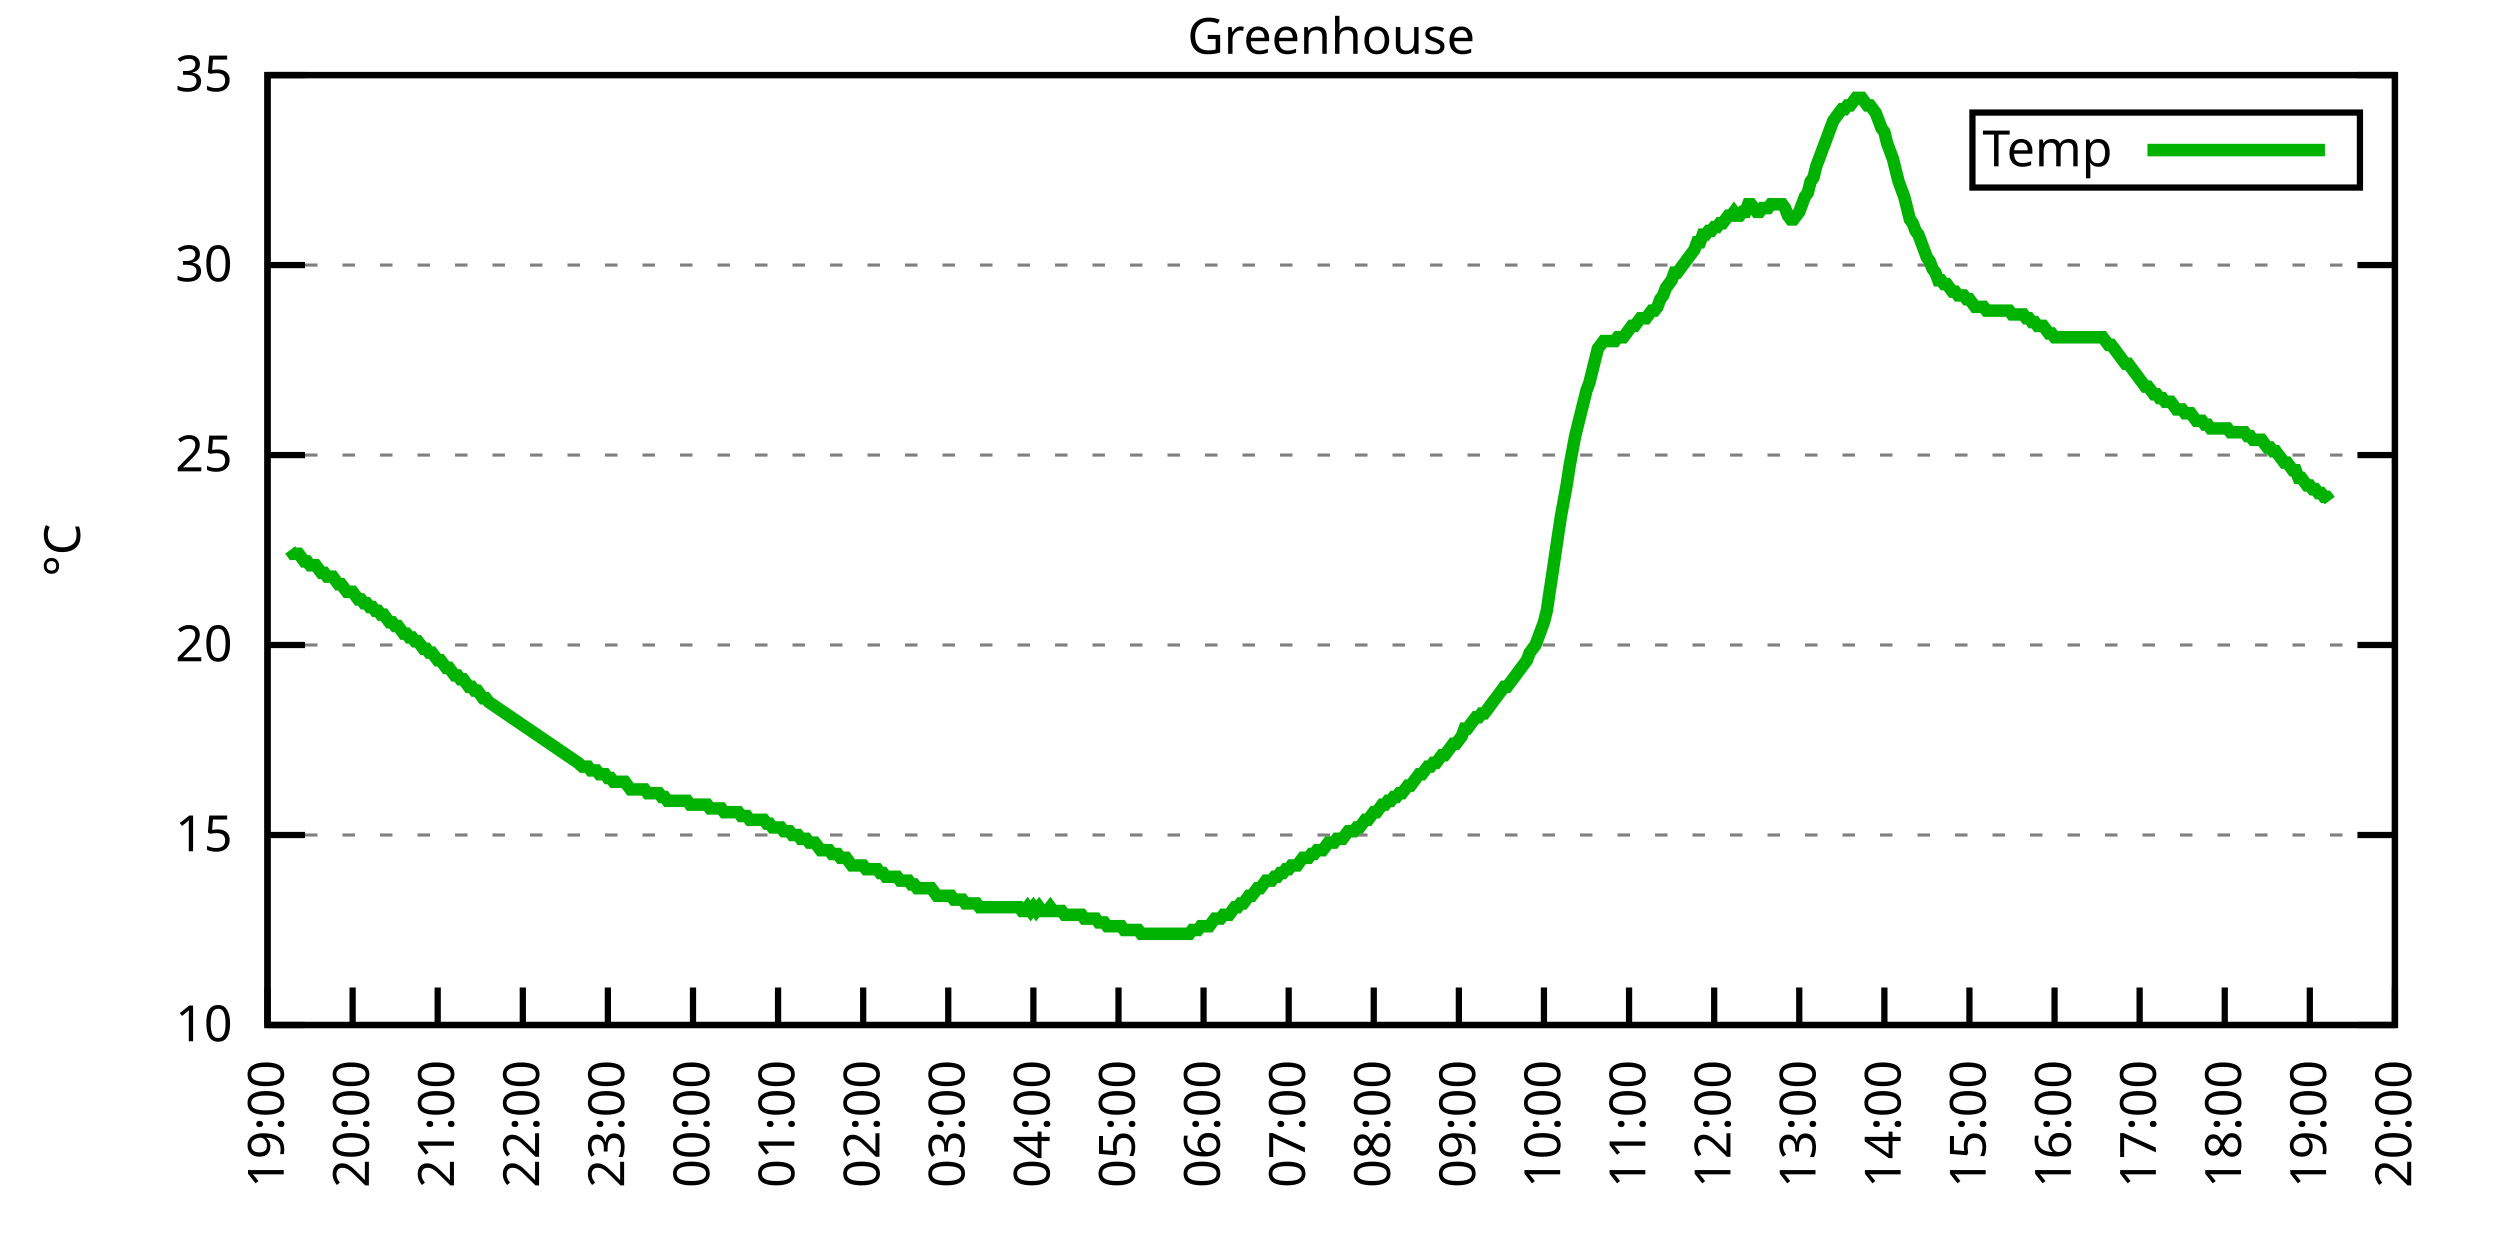
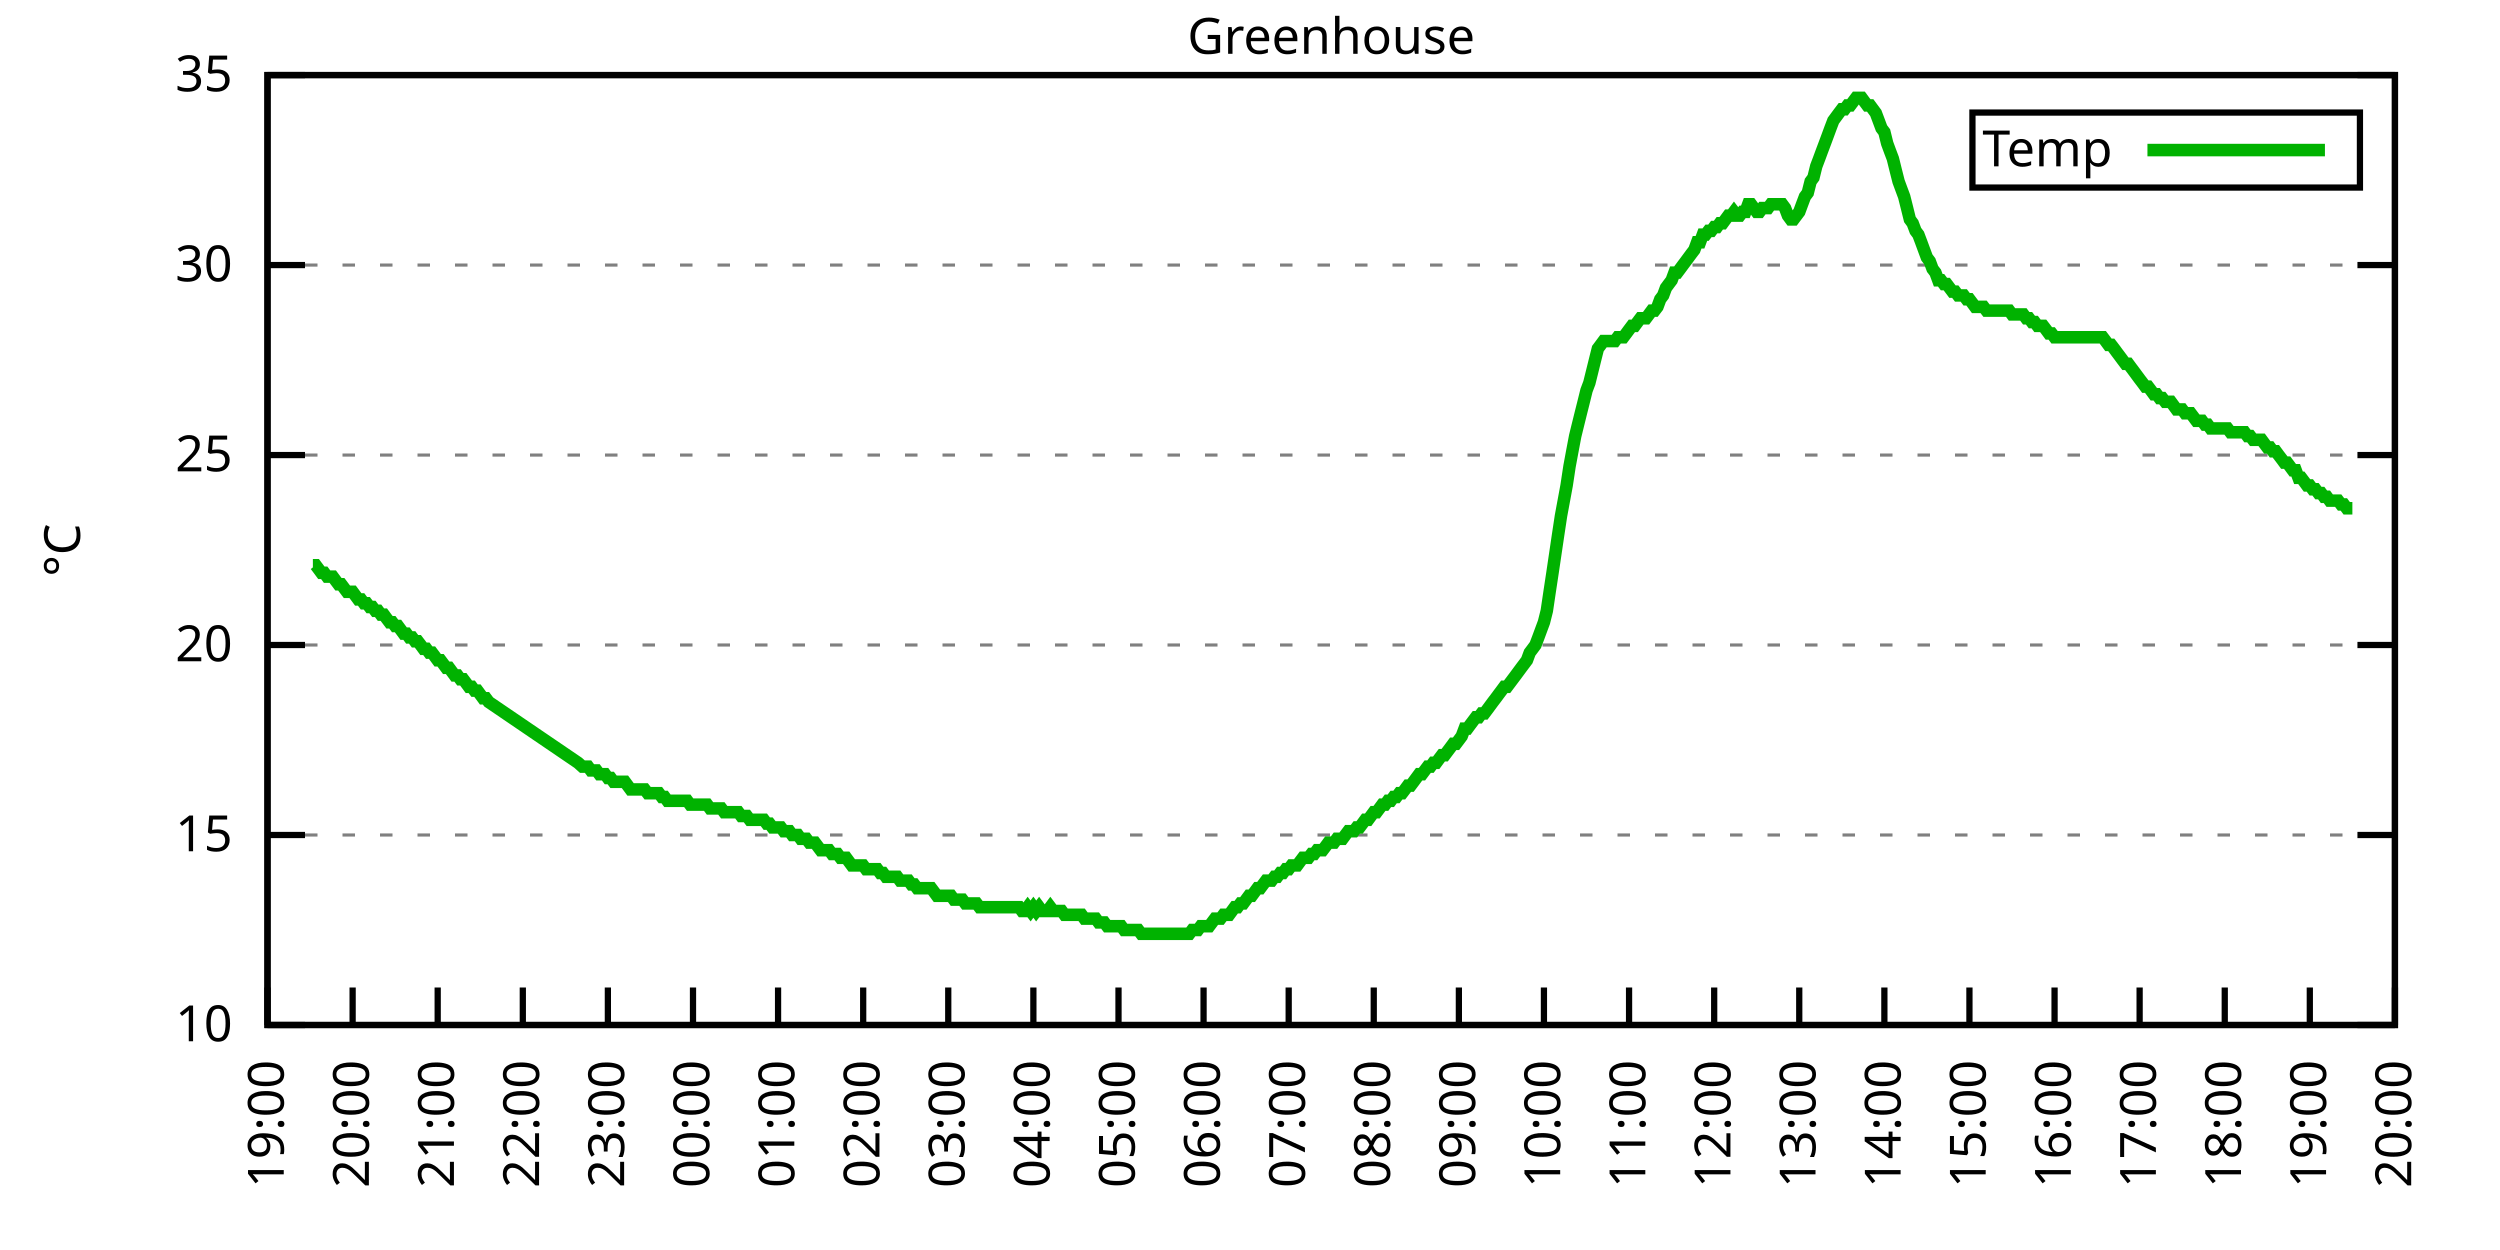
<svg xmlns="http://www.w3.org/2000/svg" xmlns:xlink="http://www.w3.org/1999/xlink" width="400" height="200" viewBox="0 0 400 200">
  <g id="gnuplot_canvas">
    <rect x="0" y="0" width="400" height="200" fill="none" />
    <defs>
      <circle id="gpDot" r="0.5" stroke-width="0.5" stroke="currentColor" />
      <path id="gpPt0" stroke-width="0.333" stroke="currentColor" d="M-1,0 h2 M0,-1 v2" />
      <path id="gpPt1" stroke-width="0.333" stroke="currentColor" d="M-1,-1 L1,1 M1,-1 L-1,1" />
      <path id="gpPt2" stroke-width="0.333" stroke="currentColor" d="M-1,0 L1,0 M0,-1 L0,1 M-1,-1 L1,1 M-1,1 L1,-1" />
      <rect id="gpPt3" stroke-width="0.333" stroke="currentColor" x="-1" y="-1" width="2" height="2" />
      <rect id="gpPt4" stroke-width="0.333" stroke="currentColor" fill="currentColor" x="-1" y="-1" width="2" height="2" />
      <circle id="gpPt5" stroke-width="0.333" stroke="currentColor" cx="0" cy="0" r="1" />
      <use xlink:href="#gpPt5" id="gpPt6" fill="currentColor" stroke="none" />
      <path id="gpPt7" stroke-width="0.333" stroke="currentColor" d="M0,-1.33 L-1.33,0.67 L1.33,0.67 z" />
      <use xlink:href="#gpPt7" id="gpPt8" fill="currentColor" stroke="none" />
      <use xlink:href="#gpPt7" id="gpPt9" stroke="currentColor" transform="rotate(180)" />
      <use xlink:href="#gpPt9" id="gpPt10" fill="currentColor" stroke="none" />
      <use xlink:href="#gpPt3" id="gpPt11" stroke="currentColor" transform="rotate(45)" />
      <use xlink:href="#gpPt11" id="gpPt12" fill="currentColor" stroke="none" />
      <path id="gpPt13" stroke-width="0.333" stroke="currentColor" d="M0,1.330 L1.265,0.411 L0.782,-1.067 L-0.782,-1.076 L-1.265,0.411 z" />
      <use xlink:href="#gpPt13" id="gpPt14" fill="currentColor" stroke="none" />
      <filter id="textbox" filterUnits="objectBoundingBox" x="0" y="0" height="1" width="1">
        <feFlood flood-color="white" flood-opacity="1" result="bgnd" />
        <feComposite in="SourceGraphic" in2="bgnd" operator="atop" />
      </filter>
      <filter id="greybox" filterUnits="objectBoundingBox" x="0" y="0" height="1" width="1">
        <feFlood flood-color="lightgrey" flood-opacity="1" result="grey" />
        <feComposite in="SourceGraphic" in2="grey" operator="atop" />
      </filter>
    </defs>
    <g fill="none" color="white" stroke="currentColor" stroke-width="1.00" stroke-linecap="butt" stroke-linejoin="miter">
</g>
    <g fill="none" color="black" stroke="currentColor" stroke-width="1.00" stroke-linecap="butt" stroke-linejoin="miter">
      <g stroke="none" shape-rendering="crispEdges">
        <polygon fill="rgb(255, 255, 255)" points="42.80,164.00 383.18,164.00 383.18,12.02 42.80,12.02 " />
      </g>
    </g>
    <g fill="none" color="black" stroke="currentColor" stroke-width="1.00" stroke-linecap="butt" stroke-linejoin="miter">
</g>
    <g fill="none" color="black" stroke="black" stroke-width="0.50" stroke-linecap="butt" stroke-linejoin="miter">
</g>
    <g fill="none" color="gray" stroke="currentColor" stroke-width="0.50" stroke-linecap="butt" stroke-linejoin="miter">
      <path stroke="gray" stroke-dasharray="2,4" class="gridline" d="M42.80,164.00 L383.19,164.00  " />
    </g>
    <g fill="none" color="gray" stroke="gray" stroke-width="1.00" stroke-linecap="butt" stroke-linejoin="miter">
</g>
    <g fill="none" color="black" stroke="currentColor" stroke-width="1.00" stroke-linecap="butt" stroke-linejoin="miter">
      <path stroke="black" d="M42.80,164.00 L48.80,164.00 M383.19,164.00 L377.19,164.00  " />
      <g transform="translate(37.20,166.60)" stroke="none" fill="black" font-family="Sans" font-size="8.00" text-anchor="end">
        <text>
          <tspan font-family="Sans"> 10</tspan>
        </text>
      </g>
    </g>
    <g fill="none" color="black" stroke="currentColor" stroke-width="1.00" stroke-linecap="butt" stroke-linejoin="miter">
</g>
    <g fill="none" color="black" stroke="black" stroke-width="0.50" stroke-linecap="butt" stroke-linejoin="miter">
</g>
    <g fill="none" color="gray" stroke="currentColor" stroke-width="0.50" stroke-linecap="butt" stroke-linejoin="miter">
      <path stroke="gray" stroke-dasharray="2,4" class="gridline" d="M42.80,133.60 L383.19,133.60  " />
    </g>
    <g fill="none" color="gray" stroke="gray" stroke-width="1.00" stroke-linecap="butt" stroke-linejoin="miter">
</g>
    <g fill="none" color="black" stroke="currentColor" stroke-width="1.00" stroke-linecap="butt" stroke-linejoin="miter">
      <path stroke="black" d="M42.80,133.60 L48.80,133.60 M383.19,133.60 L377.19,133.60  " />
      <g transform="translate(37.20,136.20)" stroke="none" fill="black" font-family="Sans" font-size="8.00" text-anchor="end">
        <text>
          <tspan font-family="Sans"> 15</tspan>
        </text>
      </g>
    </g>
    <g fill="none" color="black" stroke="currentColor" stroke-width="1.00" stroke-linecap="butt" stroke-linejoin="miter">
</g>
    <g fill="none" color="black" stroke="black" stroke-width="0.50" stroke-linecap="butt" stroke-linejoin="miter">
</g>
    <g fill="none" color="gray" stroke="currentColor" stroke-width="0.50" stroke-linecap="butt" stroke-linejoin="miter">
      <path stroke="gray" stroke-dasharray="2,4" class="gridline" d="M42.80,103.20 L383.19,103.20  " />
    </g>
    <g fill="none" color="gray" stroke="gray" stroke-width="1.00" stroke-linecap="butt" stroke-linejoin="miter">
</g>
    <g fill="none" color="black" stroke="currentColor" stroke-width="1.00" stroke-linecap="butt" stroke-linejoin="miter">
      <path stroke="black" d="M42.80,103.20 L48.80,103.20 M383.19,103.20 L377.19,103.20  " />
      <g transform="translate(37.20,105.80)" stroke="none" fill="black" font-family="Sans" font-size="8.00" text-anchor="end">
        <text>
          <tspan font-family="Sans"> 20</tspan>
        </text>
      </g>
    </g>
    <g fill="none" color="black" stroke="currentColor" stroke-width="1.00" stroke-linecap="butt" stroke-linejoin="miter">
</g>
    <g fill="none" color="black" stroke="black" stroke-width="0.50" stroke-linecap="butt" stroke-linejoin="miter">
</g>
    <g fill="none" color="gray" stroke="currentColor" stroke-width="0.50" stroke-linecap="butt" stroke-linejoin="miter">
      <path stroke="gray" stroke-dasharray="2,4" class="gridline" d="M42.80,72.81 L383.19,72.81  " />
    </g>
    <g fill="none" color="gray" stroke="gray" stroke-width="1.00" stroke-linecap="butt" stroke-linejoin="miter">
</g>
    <g fill="none" color="black" stroke="currentColor" stroke-width="1.00" stroke-linecap="butt" stroke-linejoin="miter">
      <path stroke="black" d="M42.80,72.81 L48.80,72.81 M383.19,72.81 L377.19,72.81  " />
      <g transform="translate(37.20,75.41)" stroke="none" fill="black" font-family="Sans" font-size="8.00" text-anchor="end">
        <text>
          <tspan font-family="Sans"> 25</tspan>
        </text>
      </g>
    </g>
    <g fill="none" color="black" stroke="currentColor" stroke-width="1.00" stroke-linecap="butt" stroke-linejoin="miter">
</g>
    <g fill="none" color="black" stroke="black" stroke-width="0.50" stroke-linecap="butt" stroke-linejoin="miter">
</g>
    <g fill="none" color="gray" stroke="currentColor" stroke-width="0.50" stroke-linecap="butt" stroke-linejoin="miter">
      <path stroke="gray" stroke-dasharray="2,4" class="gridline" d="M42.80,42.41 L383.19,42.41  " />
    </g>
    <g fill="none" color="gray" stroke="gray" stroke-width="1.00" stroke-linecap="butt" stroke-linejoin="miter">
</g>
    <g fill="none" color="black" stroke="currentColor" stroke-width="1.00" stroke-linecap="butt" stroke-linejoin="miter">
      <path stroke="black" d="M42.80,42.41 L48.80,42.41 M383.19,42.41 L377.19,42.41  " />
      <g transform="translate(37.20,45.01)" stroke="none" fill="black" font-family="Sans" font-size="8.00" text-anchor="end">
        <text>
          <tspan font-family="Sans"> 30</tspan>
        </text>
      </g>
    </g>
    <g fill="none" color="black" stroke="currentColor" stroke-width="1.00" stroke-linecap="butt" stroke-linejoin="miter">
</g>
    <g fill="none" color="black" stroke="black" stroke-width="0.50" stroke-linecap="butt" stroke-linejoin="miter">
</g>
    <g fill="none" color="gray" stroke="currentColor" stroke-width="0.50" stroke-linecap="butt" stroke-linejoin="miter">
      <path stroke="gray" stroke-dasharray="2,4" class="gridline" d="M42.80,12.01 L383.19,12.01  " />
    </g>
    <g fill="none" color="gray" stroke="gray" stroke-width="1.00" stroke-linecap="butt" stroke-linejoin="miter">
</g>
    <g fill="none" color="black" stroke="currentColor" stroke-width="1.00" stroke-linecap="butt" stroke-linejoin="miter">
      <path stroke="black" d="M42.80,12.01 L48.80,12.01 M383.19,12.01 L377.19,12.01  " />
      <g transform="translate(37.20,14.61)" stroke="none" fill="black" font-family="Sans" font-size="8.00" text-anchor="end">
        <text>
          <tspan font-family="Sans"> 35</tspan>
        </text>
      </g>
    </g>
    <g fill="none" color="black" stroke="currentColor" stroke-width="1.00" stroke-linecap="butt" stroke-linejoin="miter">
      <path stroke="black" d="M42.80,164.00 L42.80,158.00  " />
      <g transform="translate(45.40,169.60) rotate(270.00)" stroke="none" fill="black" font-family="Sans" font-size="8.00" text-anchor="end">
        <text>
          <tspan font-family="Sans">19:00</tspan>
        </text>
      </g>
    </g>
    <g fill="none" color="black" stroke="currentColor" stroke-width="1.00" stroke-linecap="butt" stroke-linejoin="miter">
      <path stroke="black" d="M56.42,164.00 L56.42,158.00  " />
      <g transform="translate(59.02,169.60) rotate(270.00)" stroke="none" fill="black" font-family="Sans" font-size="8.00" text-anchor="end">
        <text>
          <tspan font-family="Sans">20:00</tspan>
        </text>
      </g>
    </g>
    <g fill="none" color="black" stroke="currentColor" stroke-width="1.00" stroke-linecap="butt" stroke-linejoin="miter">
      <path stroke="black" d="M70.03,164.00 L70.03,158.00  " />
      <g transform="translate(72.63,169.60) rotate(270.00)" stroke="none" fill="black" font-family="Sans" font-size="8.00" text-anchor="end">
        <text>
          <tspan font-family="Sans">21:00</tspan>
        </text>
      </g>
    </g>
    <g fill="none" color="black" stroke="currentColor" stroke-width="1.00" stroke-linecap="butt" stroke-linejoin="miter">
      <path stroke="black" d="M83.65,164.00 L83.65,158.00  " />
      <g transform="translate(86.25,169.60) rotate(270.00)" stroke="none" fill="black" font-family="Sans" font-size="8.00" text-anchor="end">
        <text>
          <tspan font-family="Sans">22:00</tspan>
        </text>
      </g>
    </g>
    <g fill="none" color="black" stroke="currentColor" stroke-width="1.00" stroke-linecap="butt" stroke-linejoin="miter">
      <path stroke="black" d="M97.26,164.00 L97.26,158.00  " />
      <g transform="translate(99.86,169.60) rotate(270.00)" stroke="none" fill="black" font-family="Sans" font-size="8.00" text-anchor="end">
        <text>
          <tspan font-family="Sans">23:00</tspan>
        </text>
      </g>
    </g>
    <g fill="none" color="black" stroke="currentColor" stroke-width="1.00" stroke-linecap="butt" stroke-linejoin="miter">
      <path stroke="black" d="M110.88,164.00 L110.88,158.00  " />
      <g transform="translate(113.48,169.60) rotate(270.00)" stroke="none" fill="black" font-family="Sans" font-size="8.00" text-anchor="end">
        <text>
          <tspan font-family="Sans">00:00</tspan>
        </text>
      </g>
    </g>
    <g fill="none" color="black" stroke="currentColor" stroke-width="1.00" stroke-linecap="butt" stroke-linejoin="miter">
      <path stroke="black" d="M124.49,164.00 L124.49,158.00  " />
      <g transform="translate(127.09,169.60) rotate(270.00)" stroke="none" fill="black" font-family="Sans" font-size="8.00" text-anchor="end">
        <text>
          <tspan font-family="Sans">01:00</tspan>
        </text>
      </g>
    </g>
    <g fill="none" color="black" stroke="currentColor" stroke-width="1.00" stroke-linecap="butt" stroke-linejoin="miter">
      <path stroke="black" d="M138.11,164.00 L138.11,158.00  " />
      <g transform="translate(140.71,169.60) rotate(270.00)" stroke="none" fill="black" font-family="Sans" font-size="8.00" text-anchor="end">
        <text>
          <tspan font-family="Sans">02:00</tspan>
        </text>
      </g>
    </g>
    <g fill="none" color="black" stroke="currentColor" stroke-width="1.00" stroke-linecap="butt" stroke-linejoin="miter">
      <path stroke="black" d="M151.72,164.00 L151.72,158.00  " />
      <g transform="translate(154.32,169.60) rotate(270.00)" stroke="none" fill="black" font-family="Sans" font-size="8.00" text-anchor="end">
        <text>
          <tspan font-family="Sans">03:00</tspan>
        </text>
      </g>
    </g>
    <g fill="none" color="black" stroke="currentColor" stroke-width="1.00" stroke-linecap="butt" stroke-linejoin="miter">
      <path stroke="black" d="M165.34,164.00 L165.34,158.00  " />
      <g transform="translate(167.94,169.60) rotate(270.00)" stroke="none" fill="black" font-family="Sans" font-size="8.00" text-anchor="end">
        <text>
          <tspan font-family="Sans">04:00</tspan>
        </text>
      </g>
    </g>
    <g fill="none" color="black" stroke="currentColor" stroke-width="1.00" stroke-linecap="butt" stroke-linejoin="miter">
      <path stroke="black" d="M178.96,164.00 L178.96,158.00  " />
      <g transform="translate(181.56,169.60) rotate(270.00)" stroke="none" fill="black" font-family="Sans" font-size="8.00" text-anchor="end">
        <text>
          <tspan font-family="Sans">05:00</tspan>
        </text>
      </g>
    </g>
    <g fill="none" color="black" stroke="currentColor" stroke-width="1.00" stroke-linecap="butt" stroke-linejoin="miter">
      <path stroke="black" d="M192.57,164.00 L192.57,158.00  " />
      <g transform="translate(195.17,169.60) rotate(270.00)" stroke="none" fill="black" font-family="Sans" font-size="8.00" text-anchor="end">
        <text>
          <tspan font-family="Sans">06:00</tspan>
        </text>
      </g>
    </g>
    <g fill="none" color="black" stroke="currentColor" stroke-width="1.00" stroke-linecap="butt" stroke-linejoin="miter">
      <path stroke="black" d="M206.19,164.00 L206.19,158.00  " />
      <g transform="translate(208.79,169.60) rotate(270.00)" stroke="none" fill="black" font-family="Sans" font-size="8.00" text-anchor="end">
        <text>
          <tspan font-family="Sans">07:00</tspan>
        </text>
      </g>
    </g>
    <g fill="none" color="black" stroke="currentColor" stroke-width="1.00" stroke-linecap="butt" stroke-linejoin="miter">
      <path stroke="black" d="M219.80,164.00 L219.80,158.00  " />
      <g transform="translate(222.40,169.60) rotate(270.00)" stroke="none" fill="black" font-family="Sans" font-size="8.00" text-anchor="end">
        <text>
          <tspan font-family="Sans">08:00</tspan>
        </text>
      </g>
    </g>
    <g fill="none" color="black" stroke="currentColor" stroke-width="1.00" stroke-linecap="butt" stroke-linejoin="miter">
      <path stroke="black" d="M233.42,164.00 L233.42,158.00  " />
      <g transform="translate(236.02,169.60) rotate(270.00)" stroke="none" fill="black" font-family="Sans" font-size="8.00" text-anchor="end">
        <text>
          <tspan font-family="Sans">09:00</tspan>
        </text>
      </g>
    </g>
    <g fill="none" color="black" stroke="currentColor" stroke-width="1.00" stroke-linecap="butt" stroke-linejoin="miter">
      <path stroke="black" d="M247.03,164.00 L247.03,158.00  " />
      <g transform="translate(249.63,169.60) rotate(270.00)" stroke="none" fill="black" font-family="Sans" font-size="8.00" text-anchor="end">
        <text>
          <tspan font-family="Sans">10:00</tspan>
        </text>
      </g>
    </g>
    <g fill="none" color="black" stroke="currentColor" stroke-width="1.00" stroke-linecap="butt" stroke-linejoin="miter">
      <path stroke="black" d="M260.65,164.00 L260.65,158.00  " />
      <g transform="translate(263.25,169.60) rotate(270.00)" stroke="none" fill="black" font-family="Sans" font-size="8.00" text-anchor="end">
        <text>
          <tspan font-family="Sans">11:00</tspan>
        </text>
      </g>
    </g>
    <g fill="none" color="black" stroke="currentColor" stroke-width="1.00" stroke-linecap="butt" stroke-linejoin="miter">
      <path stroke="black" d="M274.27,164.00 L274.27,158.00  " />
      <g transform="translate(276.87,169.60) rotate(270.00)" stroke="none" fill="black" font-family="Sans" font-size="8.00" text-anchor="end">
        <text>
          <tspan font-family="Sans">12:00</tspan>
        </text>
      </g>
    </g>
    <g fill="none" color="black" stroke="currentColor" stroke-width="1.00" stroke-linecap="butt" stroke-linejoin="miter">
      <path stroke="black" d="M287.88,164.00 L287.88,158.00  " />
      <g transform="translate(290.48,169.60) rotate(270.00)" stroke="none" fill="black" font-family="Sans" font-size="8.00" text-anchor="end">
        <text>
          <tspan font-family="Sans">13:00</tspan>
        </text>
      </g>
    </g>
    <g fill="none" color="black" stroke="currentColor" stroke-width="1.00" stroke-linecap="butt" stroke-linejoin="miter">
      <path stroke="black" d="M301.50,164.00 L301.50,158.00  " />
      <g transform="translate(304.10,169.60) rotate(270.00)" stroke="none" fill="black" font-family="Sans" font-size="8.00" text-anchor="end">
        <text>
          <tspan font-family="Sans">14:00</tspan>
        </text>
      </g>
    </g>
    <g fill="none" color="black" stroke="currentColor" stroke-width="1.00" stroke-linecap="butt" stroke-linejoin="miter">
      <path stroke="black" d="M315.11,164.00 L315.11,158.00  " />
      <g transform="translate(317.71,169.60) rotate(270.00)" stroke="none" fill="black" font-family="Sans" font-size="8.00" text-anchor="end">
        <text>
          <tspan font-family="Sans">15:00</tspan>
        </text>
      </g>
    </g>
    <g fill="none" color="black" stroke="currentColor" stroke-width="1.00" stroke-linecap="butt" stroke-linejoin="miter">
      <path stroke="black" d="M328.73,164.00 L328.73,158.00  " />
      <g transform="translate(331.33,169.60) rotate(270.00)" stroke="none" fill="black" font-family="Sans" font-size="8.00" text-anchor="end">
        <text>
          <tspan font-family="Sans">16:00</tspan>
        </text>
      </g>
    </g>
    <g fill="none" color="black" stroke="currentColor" stroke-width="1.00" stroke-linecap="butt" stroke-linejoin="miter">
      <path stroke="black" d="M342.34,164.00 L342.34,158.00  " />
      <g transform="translate(344.94,169.60) rotate(270.00)" stroke="none" fill="black" font-family="Sans" font-size="8.00" text-anchor="end">
        <text>
          <tspan font-family="Sans">17:00</tspan>
        </text>
      </g>
    </g>
    <g fill="none" color="black" stroke="currentColor" stroke-width="1.00" stroke-linecap="butt" stroke-linejoin="miter">
      <path stroke="black" d="M355.96,164.00 L355.96,158.00  " />
      <g transform="translate(358.56,169.60) rotate(270.00)" stroke="none" fill="black" font-family="Sans" font-size="8.00" text-anchor="end">
        <text>
          <tspan font-family="Sans">18:00</tspan>
        </text>
      </g>
    </g>
    <g fill="none" color="black" stroke="currentColor" stroke-width="1.00" stroke-linecap="butt" stroke-linejoin="miter">
      <path stroke="black" d="M369.57,164.00 L369.57,158.00  " />
      <g transform="translate(372.17,169.60) rotate(270.00)" stroke="none" fill="black" font-family="Sans" font-size="8.00" text-anchor="end">
        <text>
          <tspan font-family="Sans">19:00</tspan>
        </text>
      </g>
    </g>
    <g fill="none" color="black" stroke="currentColor" stroke-width="1.00" stroke-linecap="butt" stroke-linejoin="miter">
      <path stroke="black" d="M383.19,164.00 L383.19,158.00  " />
      <g transform="translate(385.79,169.60) rotate(270.00)" stroke="none" fill="black" font-family="Sans" font-size="8.00" text-anchor="end">
        <text>
          <tspan font-family="Sans">20:00</tspan>
        </text>
      </g>
    </g>
    <g fill="none" color="black" stroke="currentColor" stroke-width="1.00" stroke-linecap="butt" stroke-linejoin="miter">
</g>
    <g fill="none" color="black" stroke="currentColor" stroke-width="1.00" stroke-linecap="butt" stroke-linejoin="miter">
      <path stroke="black" d="M42.80,12.01 L42.80,164.00 L383.19,164.00 L383.19,12.01 L42.80,12.01 Z  " />
    </g>
    <g fill="none" color="black" stroke="currentColor" stroke-width="1.00" stroke-linecap="butt" stroke-linejoin="miter">
</g>
    <g fill="none" color="black" stroke="currentColor" stroke-width="1.00" stroke-linecap="butt" stroke-linejoin="miter">
      <path stroke="black" d="M315.59,30.01 L315.59,18.01 L377.59,18.01 L377.59,30.01 L315.59,30.01 Z  " />
    </g>
    <g id="Greenhouse_plot_1">
      <g fill="none" color="white" stroke="black" stroke-width="2.00" stroke-linecap="butt" stroke-linejoin="miter">
</g>
      <g fill="none" color="black" stroke="currentColor" stroke-width="2.00" stroke-linecap="butt" stroke-linejoin="miter">
        <g transform="translate(337.99,26.61)" stroke="none" fill="black" font-family="Sans" font-size="8.00" text-anchor="end">
          <text>
            <tspan font-family="Sans">Temp</tspan>
          </text>
        </g>
      </g>
      <g fill="none" color="black" stroke="currentColor" stroke-width="2.00" stroke-linecap="butt" stroke-linejoin="miter">
-         <path stroke="rgb(  0, 178,   0)" d="M343.59,24.01 L371.99,24.01 M46.43,88.00 L46.88,88.61 L47.34,88.61 L47.79,88.61 L48.25,89.22 L48.70,89.83   L49.15,89.83 L49.61,90.44 L50.06,90.44 L50.52,90.44 L50.97,91.04 L51.42,91.65 L51.88,91.65 L52.33,92.26   L52.78,92.26 L53.24,92.26 L53.69,92.87 L54.15,93.48 L54.60,93.48 L55.05,94.08 L55.51,94.69 L55.96,94.69   L56.42,94.69 L56.87,95.30 L57.32,95.91 L57.78,95.91 L58.23,96.52 L58.68,96.52 L59.14,97.12 L59.59,97.12   L60.05,97.73 L60.50,97.73 L60.95,98.34 L61.41,98.34 L61.86,98.95 L62.32,99.56 L62.77,99.56 L63.22,100.16   L63.68,100.16 L64.13,100.77 L64.58,101.38 L65.04,101.38 L65.49,101.99 L65.95,101.99 L66.40,102.60 L66.85,102.60   L67.31,103.20 L67.76,103.81 L68.22,103.81 L68.67,104.42 L69.12,104.42 L69.58,105.03 L70.03,105.64 L70.49,105.64   L70.94,106.24 L71.39,106.85 L71.85,106.85 L72.30,107.46 L72.75,108.07 L73.21,108.07 L73.66,108.68 L74.12,108.68   L74.57,109.28 L75.02,109.89 L75.48,109.89 L75.93,110.50 L76.39,110.50 L76.84,111.11 L77.29,111.72 L77.75,111.72   L78.20,112.32 L92.50,122.05 L93.18,122.66 L93.63,122.66 L94.09,122.66 L94.54,123.27 L94.99,123.27 L95.45,123.27   L95.90,123.87 L96.35,123.87 L96.81,123.87 L97.26,124.48 L97.72,124.48 L98.17,125.09 L98.62,125.09 L99.08,125.09   L99.53,125.09 L99.99,125.09 L100.44,125.70 L100.89,126.31 L101.35,126.31 L101.80,126.31 L102.25,126.31 L102.71,126.31   L103.16,126.31 L103.62,126.91 L104.07,126.91 L104.52,126.91 L104.98,126.91 L105.43,126.91 L105.89,127.52 L106.34,127.52   L106.79,128.13 L107.25,128.13 L107.70,128.13 L108.15,128.13 L108.61,128.13 L109.06,128.13 L109.52,128.13 L109.97,128.13   L110.42,128.74 L110.88,128.74 L111.33,128.74 L111.79,128.74 L112.24,128.74 L112.69,128.74 L113.15,128.74 L113.60,129.35   L114.05,129.35 L114.51,129.35 L114.96,129.35 L115.42,129.35 L115.87,129.95 L116.32,129.95 L116.78,129.95 L117.23,129.95   L117.69,129.95 L118.14,129.95 L118.59,130.56 L119.05,130.56 L119.50,130.56 L119.96,131.17 L120.41,131.17 L120.86,131.17   L121.32,131.17 L121.77,131.17 L122.22,131.17 L122.68,131.78 L123.13,131.78 L123.59,132.39 L124.04,132.39 L124.49,132.39   L124.95,132.39 L125.40,132.99 L125.86,132.99 L126.31,132.99 L126.76,133.60 L127.22,133.60 L127.67,133.60 L128.12,134.21   L128.58,134.21 L129.03,134.21 L129.49,134.82 L129.94,134.82 L130.39,134.82 L130.85,135.43 L131.30,136.03 L131.76,136.03   L132.21,136.03 L132.66,136.03 L133.12,136.64 L133.57,136.64 L134.02,136.64 L134.48,137.25 L134.93,137.25 L135.39,137.25   L135.84,137.86 L136.29,138.47 L136.75,138.47 L137.20,138.47 L137.66,138.47 L138.11,138.47 L138.56,139.07 L139.02,139.07   L139.47,139.07 L139.92,139.07 L140.38,139.07 L140.83,139.68 L141.29,139.68 L141.74,140.29 L142.19,140.29 L142.65,140.29   L143.10,140.29 L143.56,140.29 L144.01,140.90 L144.46,140.90 L144.92,140.90 L145.37,140.90 L145.82,141.51 L146.28,141.51   L146.73,142.11 L147.19,142.11 L147.64,142.11 L148.09,142.11 L148.55,142.11 L149.00,142.11 L149.46,142.72 L149.91,143.33   L150.36,143.33 L150.82,143.33 L151.27,143.33 L151.72,143.33 L152.18,143.33 L152.63,143.94 L153.09,143.94 L153.54,143.94   L153.99,143.94 L154.45,144.55 L154.90,144.55 L155.36,144.55 L155.81,144.55 L156.26,144.55 L156.72,145.15 L157.17,145.15   L157.62,145.15 L158.08,145.15 L158.53,145.15 L158.99,145.15 L159.44,145.15 L159.89,145.15 L160.35,145.15 L160.80,145.15   L161.26,145.15 L161.71,145.15 L162.16,145.15 L162.62,145.15 L163.07,145.15 L163.52,145.76 L163.98,145.76 L164.43,145.15   L164.89,145.76 L165.34,145.15 L165.79,145.76 L166.25,145.15 L166.70,145.76 L167.16,145.76 L167.61,145.76 L168.06,145.15   L168.52,145.76 L168.97,145.76 L169.43,145.76 L169.88,145.76 L170.33,146.37 L170.79,146.37 L171.24,146.37 L171.69,146.37   L172.15,146.37 L172.60,146.37 L173.06,146.37 L173.51,146.98 L173.96,146.98 L174.42,146.98 L174.87,146.98 L175.33,146.98   L175.78,147.59 L176.23,147.59 L176.69,147.59 L177.14,148.19 L177.59,148.19 L178.05,148.19 L178.50,148.19 L178.96,148.19   L179.41,148.19 L179.86,148.80 L180.32,148.80 L180.77,148.80 L181.23,148.80 L181.68,148.80 L182.13,148.80 L182.59,149.41   L183.04,149.41 L183.49,149.41 L183.95,149.41 L184.40,149.41 L184.86,149.41 L185.31,149.41 L185.76,149.41 L186.22,149.41   L186.67,149.41 L187.13,149.41 L187.58,149.41 L188.03,149.41 L188.49,149.41 L188.94,149.41 L189.39,149.41 L189.85,149.41   L190.30,149.41 L190.76,148.80 L191.21,148.80 L191.66,148.80 L192.12,148.19 L192.57,148.19 L193.03,148.19 L193.48,148.19   L193.93,147.59 L194.39,146.98 L194.84,146.98 L195.29,146.98 L195.75,146.37 L196.20,146.37 L196.66,146.37 L197.11,145.76   L197.56,145.15 L198.02,145.15 L198.47,144.55 L198.93,144.55 L199.38,143.94 L199.83,143.33 L200.29,143.33 L200.74,142.72   L201.19,142.11 L201.65,142.11 L202.10,141.51 L202.56,140.90 L203.01,140.90 L203.46,140.90 L203.92,140.29 L204.37,140.29   L204.83,139.68 L205.28,139.68 L205.73,139.07 L206.19,139.07 L206.64,138.47 L207.09,138.47 L207.55,138.47 L208.00,137.86   L208.46,137.25 L208.91,137.25 L209.36,137.25 L209.82,136.64 L210.27,136.64 L210.73,136.03 L211.18,136.03 L211.63,136.03   L212.09,135.43 L212.54,134.82 L213.00,134.82 L213.45,134.82 L213.90,134.21 L214.36,134.21 L214.81,134.21 L215.26,133.60   L215.72,132.99 L216.17,132.99 L216.63,132.99 L217.08,132.39 L217.53,132.39 L217.99,131.78 L218.44,131.17 L218.90,131.17   L219.35,130.56 L219.80,129.95 L220.26,129.95 L220.71,129.35 L221.16,128.74 L221.62,128.74 L222.07,128.13 L222.53,128.13   L222.98,127.52 L223.43,127.52 L223.89,126.91 L224.34,126.91 L224.80,126.31 L225.25,125.70 L225.70,125.70 L226.16,125.09   L226.61,124.48 L227.06,123.87 L227.52,123.87 L227.97,123.27 L228.43,122.66 L228.88,122.66 L229.33,122.05 L229.79,122.05   L230.24,121.44 L230.70,120.83 L231.15,120.83 L231.60,120.23 L232.06,119.62 L232.51,119.01 L232.96,119.01 L233.42,118.40   L233.87,117.80 L234.33,116.58 L234.78,116.58 L235.23,115.97 L235.69,115.36 L236.14,114.76 L236.60,114.76 L237.05,114.15   L237.50,114.15 L237.96,113.54 L238.41,112.93 L238.86,112.32 L239.32,111.72 L239.77,111.11 L240.23,110.50 L240.68,109.89   L241.13,109.89 L241.59,109.28 L242.04,108.68 L242.50,108.07 L242.95,107.46 L243.40,106.85 L243.86,106.24 L244.31,105.64   L244.76,104.42 L245.22,103.81 L245.67,103.20 L246.13,101.99 L246.58,100.77 L247.03,99.56 L247.49,97.73 L247.94,94.69   L248.40,91.65 L248.85,88.61 L249.30,85.57 L249.76,82.53 L250.21,80.10 L250.66,77.67 L251.12,74.63 L251.57,72.20   L252.03,69.77 L252.48,67.94 L252.93,66.12 L253.39,64.29 L253.84,62.47 L254.30,61.25 L254.75,59.43 L255.20,57.61   L255.66,55.78 L256.11,55.18 L256.56,54.57 L257.02,54.57 L257.47,54.57 L257.93,54.57 L258.38,54.57 L258.83,53.96   L259.29,53.96 L259.74,53.96 L260.20,53.35 L260.65,52.74 L261.10,52.14 L261.56,52.14 L262.01,51.53 L262.47,50.92   L262.92,50.92 L263.37,50.92 L263.83,50.31 L264.28,49.70 L264.73,49.70 L265.19,49.10 L265.64,47.88 L266.10,47.27   L266.55,46.06 L267.00,45.45 L267.46,44.84 L267.91,43.62 L268.37,43.62 L268.82,43.02 L269.27,42.41 L269.73,41.80   L270.18,41.19 L270.63,40.58 L271.09,39.98 L271.54,38.76 L272.00,38.76 L272.45,37.54 L272.90,37.54 L273.36,36.94   L273.81,36.94 L274.27,36.33 L274.72,36.33 L275.17,35.72 L275.63,35.72 L276.08,35.11 L276.53,34.50 L276.99,34.50   L277.44,33.90 L277.90,34.50 L278.35,34.50 L278.80,33.90 L279.26,33.90 L279.71,32.68 L280.17,32.68 L280.62,33.29   L281.07,33.90 L281.53,33.90 L281.98,33.29 L282.43,33.29 L282.89,33.29 L283.34,32.68 L283.80,32.68 L284.25,32.68   L284.70,32.68 L285.16,32.68 L285.61,33.29 L286.07,34.50 L286.52,35.11 L286.97,35.11 L287.43,34.50 L287.88,33.90   L288.33,32.68 L288.79,31.46 L289.24,30.86 L289.70,29.03 L290.15,28.42 L290.60,26.60 L291.06,25.39 L291.51,24.17   L291.97,22.95 L292.42,21.74 L292.87,20.52 L293.33,19.31 L293.78,18.70 L294.23,18.09 L294.69,17.48 L295.14,17.48   L295.60,16.87 L296.05,16.87 L296.50,16.27 L296.96,15.66 L297.41,15.66 L297.87,15.66 L298.32,16.27 L298.77,16.87   L299.23,16.87 L299.68,17.48 L300.13,18.09 L300.59,19.31 L301.04,20.52 L301.50,21.13 L301.95,22.95 L302.40,24.17   L302.86,25.39 L303.31,27.21 L303.77,29.03 L304.22,30.25 L304.67,31.46 L305.13,33.29 L305.58,35.11 L306.03,35.72   L306.49,36.94 L306.94,37.54 L307.40,38.76 L307.85,39.98 L308.30,41.19 L308.76,41.80 L309.21,43.02 L309.67,43.62   L310.12,44.84 L310.57,44.84 L311.03,45.45 L311.48,45.45 L311.94,46.06 L312.39,46.66 L312.84,46.66 L313.30,47.27   L313.75,47.27 L314.20,47.27 L314.66,47.88 L315.11,47.88 L315.57,48.49 L316.02,49.10 L316.47,49.10 L316.93,49.10   L317.38,49.10 L317.84,49.70 L318.29,49.70 L318.74,49.70 L319.20,49.70 L319.65,49.70 L320.10,49.70 L320.56,49.70   L321.01,49.70 L321.47,49.70 L321.92,50.31 L322.37,50.31 L322.83,50.31 L323.28,50.31 L323.74,50.31 L324.19,50.92   L324.64,50.92 L325.10,51.53 L325.55,51.53 L326.00,52.14 L326.46,52.14 L326.91,52.14 L327.37,52.74 L327.82,53.35   L328.27,53.35 L328.73,53.96 L329.18,53.96 L329.64,53.96 L330.09,53.96 L330.54,53.96 L331.00,53.96 L331.45,53.96   L331.90,53.96 L332.36,53.96 L332.81,53.96 L333.27,53.96 L333.72,53.96 L334.17,53.96 L334.63,53.96 L335.08,53.96   L335.54,53.96 L335.99,53.96 L336.44,53.96 L336.90,54.57 L337.35,55.18 L337.80,55.18 L338.26,55.78 L338.71,56.39   L339.17,57.00 L339.62,57.61 L340.07,58.21 L340.53,58.21 L340.98,58.82 L341.44,59.43 L341.89,60.04 L342.34,60.65   L342.80,61.25 L343.25,61.86 L343.70,61.86 L344.16,62.47 L344.61,63.08 L345.07,63.08 L345.52,63.69 L345.97,63.69   L346.43,64.29 L346.88,64.29 L347.34,64.29 L347.79,64.90 L348.24,65.51 L348.70,65.51 L349.15,65.51 L349.60,66.12   L350.06,66.12 L350.51,66.12 L350.97,66.73 L351.42,67.33 L351.87,67.33 L352.33,67.33 L352.78,67.94 L353.24,67.94   L353.69,68.55 L354.14,68.55 L354.60,68.55 L355.05,68.55 L355.50,68.55 L355.96,68.55 L356.41,68.55 L356.87,69.16   L357.32,69.16 L357.77,69.16 L358.23,69.16 L358.68,69.16 L359.14,69.16 L359.59,69.77 L360.04,69.77 L360.50,70.37   L360.95,70.37 L361.41,70.37 L361.86,70.37 L362.31,70.98 L362.77,71.59 L363.22,71.59 L363.67,72.20 L364.13,72.20   L364.58,72.81 L365.04,73.41 L365.49,74.02 L365.94,74.02 L366.40,74.63 L366.85,75.24 L367.31,75.24 L367.76,76.45   L368.21,76.45 L368.67,77.06 L369.12,77.67 L369.57,77.67 L370.03,78.28 L370.48,78.28 L370.94,78.89 L371.39,78.89   L371.84,79.49 L372.30,79.49 L372.75,80.10  " />
+         <path stroke="rgb(  0, 178,   0)" d="M343.59,24.01 L371.99,24.01 M50.06,90.44 L50.52,90.44 L50.97,91.04 L51.42,91.65 L51.88,91.65 L52.33,92.26   L52.78,92.26 L53.24,92.26 L53.69,92.87 L54.15,93.48 L54.60,93.48 L55.05,94.08 L55.51,94.69 L55.96,94.69   L56.42,94.69 L56.87,95.30 L57.32,95.91 L57.78,95.91 L58.23,96.52 L58.68,96.52 L59.14,97.12 L59.59,97.12   L60.05,97.73 L60.50,97.73 L60.95,98.34 L61.41,98.34 L61.86,98.95 L62.32,99.56 L62.77,99.56 L63.22,100.16   L63.68,100.16 L64.13,100.77 L64.58,101.38 L65.04,101.38 L65.49,101.99 L65.95,101.99 L66.40,102.60 L66.85,102.60   L67.31,103.20 L67.76,103.81 L68.22,103.81 L68.67,104.42 L69.12,104.42 L69.58,105.03 L70.03,105.64 L70.49,105.64   L70.94,106.24 L71.39,106.85 L71.85,106.85 L72.30,107.46 L72.75,108.07 L73.21,108.07 L73.66,108.68 L74.12,108.68   L74.57,109.28 L75.02,109.89 L75.48,109.89 L75.93,110.50 L76.39,110.50 L76.84,111.11 L77.29,111.72 L77.75,111.72   L78.20,112.32 L92.50,122.05 L93.18,122.66 L93.63,122.66 L94.09,122.66 L94.54,123.27 L94.99,123.27 L95.45,123.27   L95.90,123.87 L96.35,123.87 L96.81,123.87 L97.26,124.48 L97.72,124.48 L98.17,125.09 L98.62,125.09 L99.08,125.09   L99.53,125.09 L99.99,125.09 L100.44,125.70 L100.89,126.31 L101.35,126.31 L101.80,126.31 L102.25,126.31 L102.71,126.31   L103.16,126.31 L103.62,126.91 L104.07,126.91 L104.52,126.91 L104.98,126.91 L105.43,126.91 L105.89,127.52 L106.34,127.52   L106.79,128.13 L107.25,128.13 L107.70,128.13 L108.15,128.13 L108.61,128.13 L109.06,128.13 L109.52,128.13 L109.97,128.13   L110.42,128.74 L110.88,128.74 L111.33,128.74 L111.79,128.74 L112.24,128.74 L112.69,128.74 L113.15,128.74 L113.60,129.35   L114.05,129.35 L114.51,129.35 L114.96,129.35 L115.42,129.35 L115.87,129.95 L116.32,129.95 L116.78,129.95 L117.23,129.95   L117.69,129.95 L118.14,129.95 L118.59,130.56 L119.05,130.56 L119.50,130.56 L119.96,131.17 L120.41,131.17 L120.86,131.17   L121.32,131.17 L121.77,131.17 L122.22,131.17 L122.68,131.78 L123.13,131.78 L123.59,132.39 L124.04,132.39 L124.49,132.39   L124.95,132.39 L125.40,132.99 L125.86,132.99 L126.31,132.99 L126.76,133.60 L127.22,133.60 L127.67,133.60 L128.12,134.21   L128.58,134.21 L129.03,134.21 L129.49,134.82 L129.94,134.82 L130.39,134.82 L130.85,135.43 L131.30,136.03 L131.76,136.03   L132.21,136.03 L132.66,136.03 L133.12,136.64 L133.57,136.64 L134.02,136.64 L134.48,137.25 L134.93,137.25 L135.39,137.25   L135.84,137.86 L136.29,138.47 L136.75,138.47 L137.20,138.47 L137.66,138.47 L138.11,138.47 L138.56,139.07 L139.02,139.07   L139.47,139.07 L139.92,139.07 L140.38,139.07 L140.83,139.68 L141.29,139.68 L141.74,140.29 L142.19,140.29 L142.65,140.29   L143.10,140.29 L143.56,140.29 L144.01,140.90 L144.46,140.90 L144.92,140.90 L145.37,140.90 L145.82,141.51 L146.28,141.51   L146.73,142.11 L147.19,142.11 L147.64,142.11 L148.09,142.11 L148.55,142.11 L149.00,142.11 L149.46,142.72 L149.91,143.33   L150.36,143.33 L150.82,143.33 L151.27,143.33 L151.72,143.33 L152.18,143.33 L152.63,143.94 L153.09,143.94 L153.54,143.94   L153.99,143.94 L154.45,144.55 L154.90,144.55 L155.36,144.55 L155.81,144.55 L156.26,144.55 L156.72,145.15 L157.17,145.15   L157.62,145.15 L158.08,145.15 L158.53,145.15 L158.99,145.15 L159.44,145.15 L159.89,145.15 L160.35,145.15 L160.80,145.15   L161.26,145.15 L161.71,145.15 L162.16,145.15 L162.62,145.15 L163.07,145.15 L163.52,145.76 L163.98,145.76 L164.43,145.15   L164.89,145.76 L165.34,145.15 L165.79,145.76 L166.25,145.15 L166.70,145.76 L167.16,145.76 L167.61,145.76 L168.06,145.15   L168.52,145.76 L168.97,145.76 L169.43,145.76 L169.88,145.76 L170.33,146.37 L170.79,146.37 L171.24,146.37 L171.69,146.37   L172.15,146.37 L172.60,146.37 L173.06,146.37 L173.51,146.98 L173.96,146.98 L174.42,146.98 L174.87,146.98 L175.33,146.98   L175.78,147.59 L176.23,147.59 L176.69,147.59 L177.14,148.19 L177.59,148.19 L178.05,148.19 L178.50,148.19 L178.96,148.19   L179.41,148.19 L179.86,148.80 L180.32,148.80 L180.77,148.80 L181.23,148.80 L181.68,148.80 L182.13,148.80 L182.59,149.41   L183.04,149.41 L183.49,149.41 L183.95,149.41 L184.40,149.41 L184.86,149.41 L185.31,149.41 L185.76,149.41 L186.22,149.41   L186.67,149.41 L187.13,149.41 L187.58,149.41 L188.03,149.41 L188.49,149.41 L188.94,149.41 L189.39,149.41 L189.85,149.41   L190.30,149.41 L190.76,148.80 L191.21,148.80 L191.66,148.80 L192.12,148.19 L192.57,148.19 L193.03,148.19 L193.48,148.19   L193.93,147.59 L194.39,146.98 L194.84,146.98 L195.29,146.98 L195.75,146.37 L196.20,146.37 L196.66,146.37 L197.11,145.76   L197.56,145.15 L198.02,145.15 L198.47,144.55 L198.93,144.55 L199.38,143.94 L199.83,143.33 L200.29,143.33 L200.74,142.72   L201.19,142.11 L201.65,142.11 L202.10,141.51 L202.56,140.90 L203.01,140.90 L203.46,140.90 L203.92,140.29 L204.37,140.29   L204.83,139.68 L205.28,139.68 L205.73,139.07 L206.19,139.07 L206.64,138.47 L207.09,138.47 L207.55,138.47 L208.00,137.86   L208.46,137.25 L208.91,137.25 L209.36,137.25 L209.82,136.64 L210.27,136.64 L210.73,136.03 L211.18,136.03 L211.63,136.03   L212.09,135.43 L212.54,134.82 L213.00,134.82 L213.45,134.82 L213.90,134.21 L214.36,134.21 L214.81,134.21 L215.26,133.60   L215.72,132.99 L216.17,132.99 L216.63,132.99 L217.08,132.39 L217.53,132.39 L217.99,131.78 L218.44,131.17 L218.90,131.17   L219.35,130.56 L219.80,129.95 L220.26,129.95 L220.71,129.35 L221.16,128.74 L221.62,128.74 L222.07,128.13 L222.53,128.13   L222.98,127.52 L223.43,127.52 L223.89,126.91 L224.34,126.91 L224.80,126.31 L225.25,125.70 L225.70,125.70 L226.16,125.09   L226.61,124.48 L227.06,123.87 L227.52,123.87 L227.97,123.27 L228.43,122.66 L228.88,122.66 L229.33,122.05 L229.79,122.05   L230.24,121.44 L230.70,120.83 L231.15,120.83 L231.60,120.23 L232.06,119.62 L232.51,119.01 L232.96,119.01 L233.42,118.40   L233.87,117.80 L234.33,116.58 L234.78,116.58 L235.23,115.97 L235.69,115.36 L236.14,114.76 L236.60,114.76 L237.05,114.15   L237.50,114.15 L237.96,113.54 L238.41,112.93 L238.86,112.32 L239.32,111.72 L239.77,111.11 L240.23,110.50 L240.68,109.89   L241.13,109.89 L241.59,109.28 L242.04,108.68 L242.50,108.07 L242.95,107.46 L243.40,106.85 L243.86,106.24 L244.31,105.64   L244.76,104.42 L245.22,103.81 L245.67,103.20 L246.13,101.99 L246.58,100.77 L247.03,99.56 L247.49,97.73 L247.94,94.69   L248.40,91.65 L248.85,88.61 L249.30,85.57 L249.76,82.53 L250.21,80.10 L250.66,77.67 L251.12,74.63 L251.57,72.20   L252.03,69.77 L252.48,67.94 L252.93,66.12 L253.39,64.29 L253.84,62.47 L254.30,61.25 L254.75,59.43 L255.20,57.61   L255.66,55.78 L256.11,55.18 L256.56,54.57 L257.02,54.57 L257.47,54.57 L257.93,54.57 L258.38,54.57 L258.83,53.96   L259.29,53.96 L259.74,53.96 L260.20,53.35 L260.65,52.74 L261.10,52.14 L261.56,52.14 L262.01,51.53 L262.47,50.92   L262.92,50.92 L263.37,50.92 L263.83,50.31 L264.28,49.70 L264.73,49.70 L265.19,49.10 L265.64,47.88 L266.10,47.27   L266.55,46.06 L267.00,45.45 L267.46,44.84 L267.91,43.62 L268.37,43.62 L268.82,43.02 L269.27,42.41 L269.73,41.80   L270.18,41.19 L270.63,40.58 L271.09,39.98 L271.54,38.76 L272.00,38.76 L272.45,37.54 L272.90,37.54 L273.36,36.94   L273.81,36.94 L274.27,36.33 L274.72,36.33 L275.17,35.72 L275.63,35.72 L276.08,35.11 L276.53,34.50 L276.99,34.50   L277.44,33.90 L277.90,34.50 L278.35,34.50 L278.80,33.90 L279.26,33.90 L279.71,32.68 L280.17,32.68 L280.62,33.29   L281.07,33.90 L281.53,33.90 L281.98,33.29 L282.43,33.29 L282.89,33.29 L283.34,32.68 L283.80,32.68 L284.25,32.68   L284.70,32.68 L285.16,32.68 L285.61,33.29 L286.07,34.50 L286.52,35.11 L286.97,35.11 L287.43,34.50 L287.88,33.90   L288.33,32.68 L288.79,31.46 L289.24,30.86 L289.70,29.03 L290.15,28.42 L290.60,26.60 L291.06,25.39 L291.51,24.17   L291.97,22.95 L292.42,21.74 L292.87,20.52 L293.33,19.31 L293.78,18.70 L294.23,18.09 L294.69,17.48 L295.14,17.48   L295.60,16.87 L296.05,16.87 L296.50,16.27 L296.96,15.66 L297.41,15.66 L297.87,15.66 L298.32,16.27 L298.77,16.87   L299.23,16.87 L299.68,17.48 L300.13,18.09 L300.59,19.31 L301.04,20.52 L301.50,21.13 L301.95,22.95 L302.40,24.17   L302.86,25.39 L303.31,27.21 L303.77,29.03 L304.22,30.25 L304.67,31.46 L305.13,33.29 L305.58,35.11 L306.03,35.72   L306.49,36.94 L306.94,37.54 L307.40,38.76 L307.85,39.98 L308.30,41.19 L308.76,41.80 L309.21,43.02 L309.67,43.62   L310.12,44.84 L310.57,44.84 L311.03,45.45 L311.48,45.45 L311.94,46.06 L312.39,46.66 L312.84,46.66 L313.30,47.27   L313.75,47.27 L314.20,47.27 L314.66,47.88 L315.11,47.88 L315.57,48.49 L316.02,49.10 L316.47,49.10 L316.93,49.10   L317.38,49.10 L317.84,49.70 L318.29,49.70 L318.74,49.70 L319.20,49.70 L319.65,49.70 L320.10,49.70 L320.56,49.70   L321.01,49.70 L321.47,49.70 L321.92,50.31 L322.37,50.31 L322.83,50.31 L323.28,50.31 L323.74,50.31 L324.19,50.92   L324.64,50.92 L325.10,51.53 L325.55,51.53 L326.00,52.14 L326.46,52.14 L326.91,52.14 L327.37,52.74 L327.82,53.35   L328.27,53.35 L328.73,53.96 L329.18,53.96 L329.64,53.96 L330.09,53.96 L330.54,53.96 L331.00,53.96 L331.45,53.96   L331.90,53.96 L332.36,53.96 L332.81,53.96 L333.27,53.96 L333.72,53.96 L334.17,53.96 L334.63,53.96 L335.08,53.96   L335.54,53.96 L335.99,53.96 L336.44,53.96 L336.90,54.57 L337.35,55.18 L337.80,55.18 L338.26,55.78 L338.71,56.39   L339.17,57.00 L339.62,57.61 L340.07,58.21 L340.53,58.21 L340.98,58.82 L341.44,59.43 L341.89,60.04 L342.34,60.65   L342.80,61.25 L343.25,61.86 L343.70,61.86 L344.16,62.47 L344.61,63.08 L345.07,63.08 L345.52,63.69 L345.97,63.69   L346.43,64.29 L346.88,64.29 L347.34,64.29 L347.79,64.90 L348.24,65.51 L348.70,65.51 L349.15,65.51 L349.60,66.12   L350.06,66.12 L350.51,66.12 L350.97,66.73 L351.42,67.33 L351.87,67.33 L352.33,67.33 L352.78,67.94 L353.24,67.94   L353.69,68.55 L354.14,68.55 L354.60,68.55 L355.05,68.55 L355.50,68.55 L355.96,68.55 L356.41,68.55 L356.87,69.16   L357.32,69.16 L357.77,69.16 L358.23,69.16 L358.68,69.16 L359.14,69.16 L359.59,69.77 L360.04,69.77 L360.50,70.37   L360.95,70.37 L361.41,70.37 L361.86,70.37 L362.31,70.98 L362.77,71.59 L363.22,71.59 L363.67,72.20 L364.13,72.20   L364.58,72.81 L365.04,73.41 L365.49,74.02 L365.94,74.02 L366.40,74.63 L366.85,75.24 L367.31,75.24 L367.76,76.45   L368.21,76.45 L368.67,77.06 L369.12,77.67 L369.57,77.67 L370.03,78.28 L370.48,78.28 L370.94,78.89 L371.39,78.89   L371.84,79.49 L372.30,79.49 L372.75,80.10 L373.21,80.10 L373.66,80.10 L374.11,80.10 L374.57,80.71 L375.02,80.71   L375.47,81.32 L375.93,81.32 L376.38,81.32  " />
      </g>
    </g>
    <g fill="none" color="black" stroke="currentColor" stroke-width="2.00" stroke-linecap="butt" stroke-linejoin="miter">
</g>
    <g fill="none" color="black" stroke="black" stroke-width="1.00" stroke-linecap="butt" stroke-linejoin="miter">
</g>
    <g fill="none" color="black" stroke="currentColor" stroke-width="1.00" stroke-linecap="butt" stroke-linejoin="miter">
      <path stroke="black" d="M42.80,12.01 L42.80,164.00 L383.19,164.00 L383.19,12.01 L42.80,12.01 Z  " />
      <g transform="translate(12.80,88.01) rotate(270.00)" stroke="none" fill="black" font-family="Sans" font-size="8.00" text-anchor="middle">
        <text>
          <tspan font-family="Sans">°C</tspan>
        </text>
      </g>
    </g>
    <g fill="none" color="black" stroke="currentColor" stroke-width="1.00" stroke-linecap="butt" stroke-linejoin="miter">
</g>
    <g fill="none" color="black" stroke="currentColor" stroke-width="1.00" stroke-linecap="butt" stroke-linejoin="miter">
      <g transform="translate(212.99,8.61)" stroke="none" fill="black" font-family="Sans" font-size="8.00" text-anchor="middle">
        <text>
          <tspan font-family="Sans">Greenhouse</tspan>
        </text>
      </g>
    </g>
    <g fill="none" color="black" stroke="currentColor" stroke-width="1.00" stroke-linecap="butt" stroke-linejoin="miter">
</g>
  </g>
</svg>
